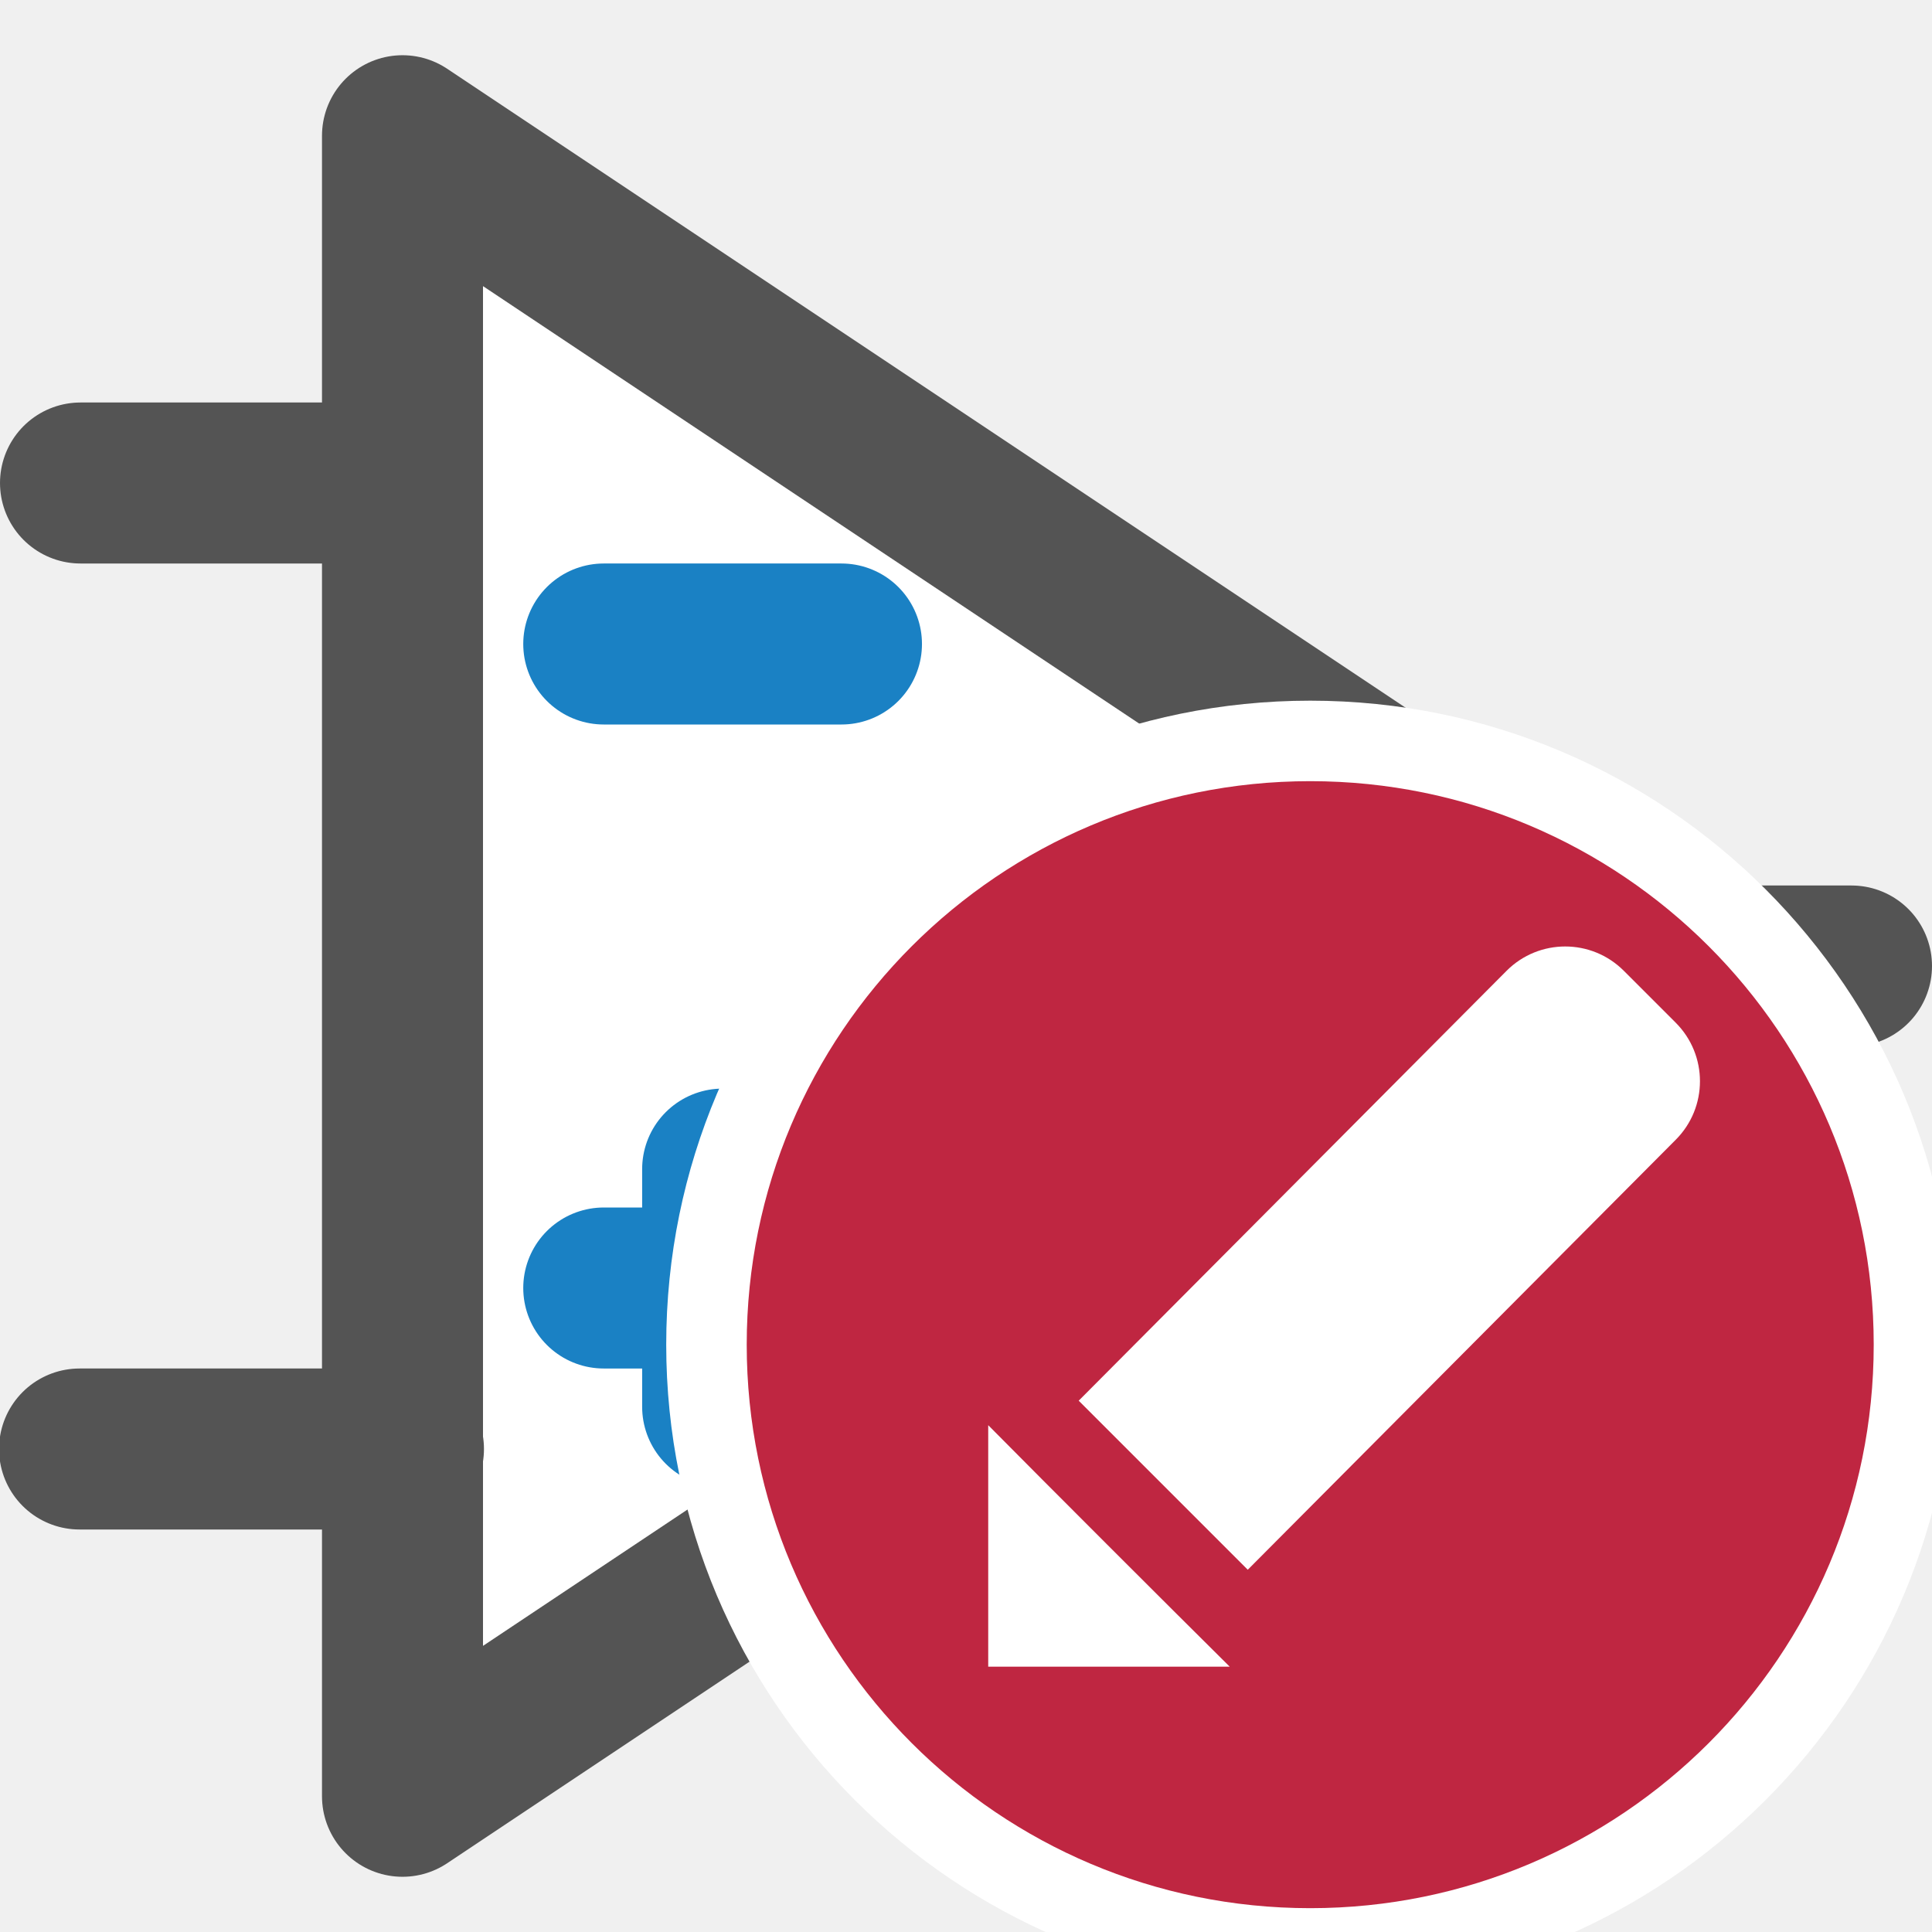
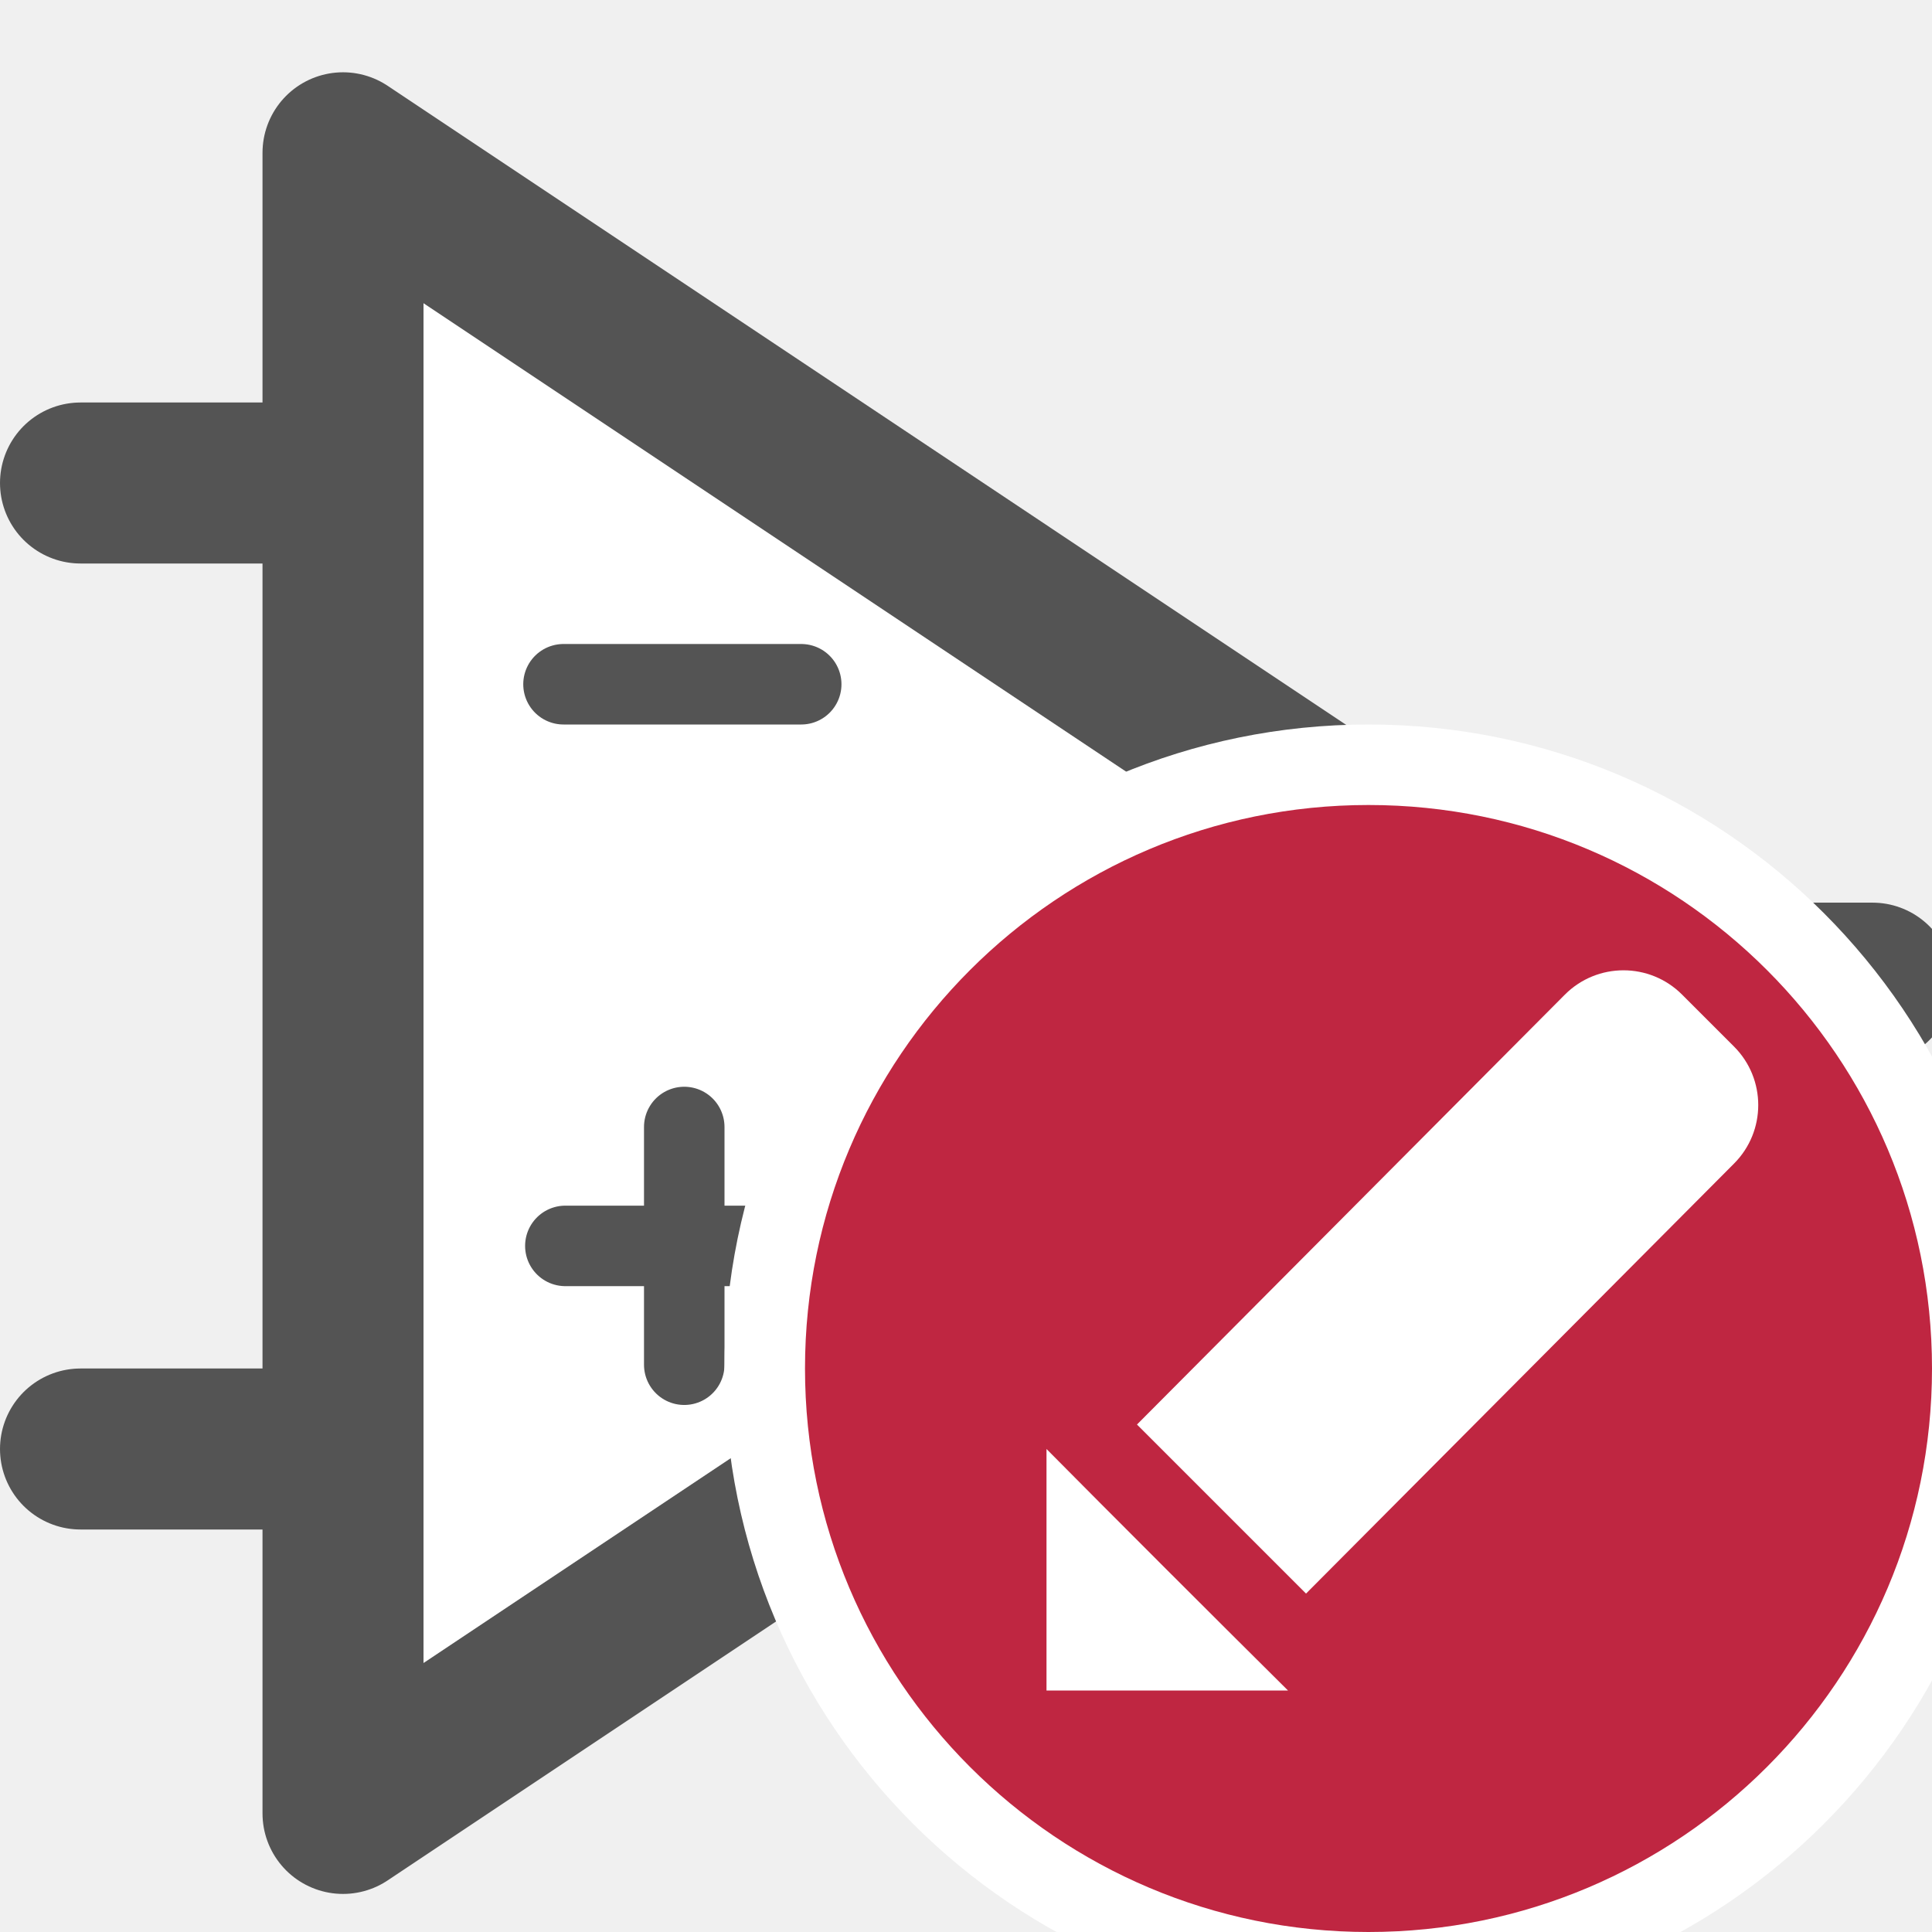
<svg xmlns="http://www.w3.org/2000/svg" id="Слой_1" data-name="Слой 1" viewBox="0 0 24 24" version="1.1">
  <defs id="defs5">
    <style id="style3">.cls-1{fill:#b9b9b9;}.cls-2{fill:#545454;}</style>
  </defs>
-   <path class="cls-2" d="m 8.141,11.456 h 1.902 a 0.818,0.818 0 1 0 0,-1.636 H 8.141 a 0.818,0.818 0 0 0 0,1.636 z" id="path13" style="stroke-width:1" />
-   <path class="cls-2" d="m 10.076,14.45 v -0.27 a 0.818,0.818 0 1 0 -1.636,0 v 0.27 H 8.172 a 0.818,0.818 0 0 0 0,1.635 h 0.269 v 0.269 a 0.818,0.818 0 1 0 1.636,0 v -0.269 h 0.269 a 0.818,0.818 0 1 0 0,-1.635 z" id="path15" style="stroke-width:1" />
-   <path style="fill:none;stroke:#ffffff;stroke-width:4;stroke-linecap:round;stroke-linejoin:miter;stroke-miterlimit:4;stroke-dasharray:none;stroke-opacity:1" d="m 7.5,8 h 2.953" id="path845" />
-   <path style="fill:#ffffff;fill-opacity:1;stroke:#545454;stroke-width:2;stroke-linecap:butt;stroke-linejoin:round;stroke-miterlimit:4;stroke-dasharray:none;stroke-opacity:1" d="M 5,1.686 V 22.314 L 20.471,12 Z" id="path2231" />
-   <path style="fill:none;stroke:#1a81c4;stroke-width:2;stroke-linecap:round;stroke-linejoin:miter;stroke-miterlimit:4;stroke-dasharray:none;stroke-opacity:1" d="m 7.5,8 h 2.953" id="path2229" />
-   <path style="fill:none;stroke:#545454;stroke-width:2;stroke-linecap:round;stroke-linejoin:round;stroke-miterlimit:4;stroke-dasharray:none;stroke-opacity:1" d="M 20.743,12 H 23" id="path2233" />
-   <path style="fill:none;stroke:#545454;stroke-width:2;stroke-linecap:round;stroke-linejoin:round;stroke-miterlimit:4;stroke-dasharray:none;stroke-opacity:1" d="m 1,6 4,3.7e-6" id="path2235" />
-   <path style="fill:none;stroke:#545454;stroke-width:2;stroke-linecap:round;stroke-linejoin:round;stroke-miterlimit:4;stroke-dasharray:none;stroke-opacity:1" d="M 0.988,18 H 5.012" id="path2237" />
-   <path style="fill:none;stroke:#1a81c4;stroke-width:2;stroke-linecap:round;stroke-linejoin:miter;stroke-miterlimit:4;stroke-dasharray:none;stroke-opacity:1" d="m 7.5,16 h 2.953" id="path841" />
-   <path style="fill:none;stroke:#1a81c4;stroke-width:2;stroke-linecap:round;stroke-linejoin:miter;stroke-miterlimit:4;stroke-dasharray:none;stroke-opacity:1" d="m 8.977,14.523 v 2.953" id="path843" />
-   <circle class="cls-3" cx="16.276" cy="16.704" id="circle842" style="fill:#ffffff;fill-opacity:1;stroke-width:1" r="8" />
-   <circle class="cls-3" cx="16.276" cy="16.704" id="ellipse22" style="fill:#bf2641;fill-opacity:1;stroke-width:1" r="7" />
-   <path class="cls-4" d="m 20.816,12.704 -0.645,-0.645 c -0.402,-0.402 -1.053,-0.402 -1.455,0 L 13.4,17.4 15.5,19.5 20.816,14.159 c 0.402,-0.402 0.402,-1.053 0,-1.455 z" id="path25" style="fill:#ffffff;stroke-width:1" />
-   <path id="polygon27" style="fill:#ffffff;stroke-width:1" d="m 12.276,20.704 h 3 c -0.779,-0.772 -2.284,-2.276 -3,-3 z" />
+   <g id="g889" transform="translate(2,1.5)">
+     <path style="fill:#ffffff;fill-opacity:1;stroke:#545454;stroke-width:2;stroke-linecap:butt;stroke-linejoin:round;stroke-miterlimit:4;stroke-dasharray:none;stroke-opacity:1" d="M 2.261,0.398 V 21.027 L 17.732,10.713 Z" id="path2231" />
+     <path style="fill:none;stroke:#545454;stroke-width:1;stroke-linecap:round;stroke-linejoin:miter;stroke-miterlimit:4;stroke-dasharray:none;stroke-opacity:1" d="M 5,7 H 7.953" id="path2229" />
+     <path style="fill:none;stroke:#545454;stroke-width:1;stroke-linecap:round;stroke-linejoin:miter;stroke-miterlimit:4;stroke-dasharray:none;stroke-opacity:1" d="M 5.023,13.977 H 7.977" id="path2301" />
+     <path style="fill:none;stroke:#545454;stroke-width:1;stroke-linecap:round;stroke-linejoin:miter;stroke-miterlimit:4;stroke-dasharray:none;stroke-opacity:1" d="M 6.5,15.453 V 12.5" id="path2303" />
+     <path style="fill:none;stroke:#545454;stroke-width:2;stroke-linecap:round;stroke-linejoin:round;stroke-miterlimit:4;stroke-dasharray:none;stroke-opacity:1" d="m 18.004,10.713 h 3.257" id="path2233" />
+     <path style="fill:none;stroke:#545454;stroke-width:2;stroke-linecap:round;stroke-linejoin:round;stroke-miterlimit:4;stroke-dasharray:none;stroke-opacity:1" d="M -1,4.5 H 2" id="path2235" />
+     <path style="fill:none;stroke:#545454;stroke-width:2;stroke-linecap:round;stroke-linejoin:round;stroke-miterlimit:4;stroke-dasharray:none;stroke-opacity:1" d="M -1,16.5 H 1.759" id="path2237" />
+   </g>
+   <circle class="cls-3" cx="17" cy="17" id="circle842" style="fill:#ffffff;fill-opacity:1;stroke-width:1" r="8" />
+   <circle class="cls-3" cx="17" cy="17" id="ellipse22" style="fill:#bf2641;fill-opacity:1;stroke-width:1" r="7" />
+   <path class="cls-4" d="m 21.54,13 -0.645,-0.645 c -0.402,-0.402 -1.053,-0.402 -1.455,0 l -5.316,5.341 2.1,2.1 5.316,-5.341 c 0.402,-0.402 0.402,-1.053 0,-1.455 z" id="path25" style="fill:#ffffff;stroke-width:1" />
+   <path id="polygon27" style="fill:#ffffff;stroke-width:1" d="m 13,21 h 3 c -0.779,-0.772 -2.284,-2.276 -3,-3 z" />
</svg>
